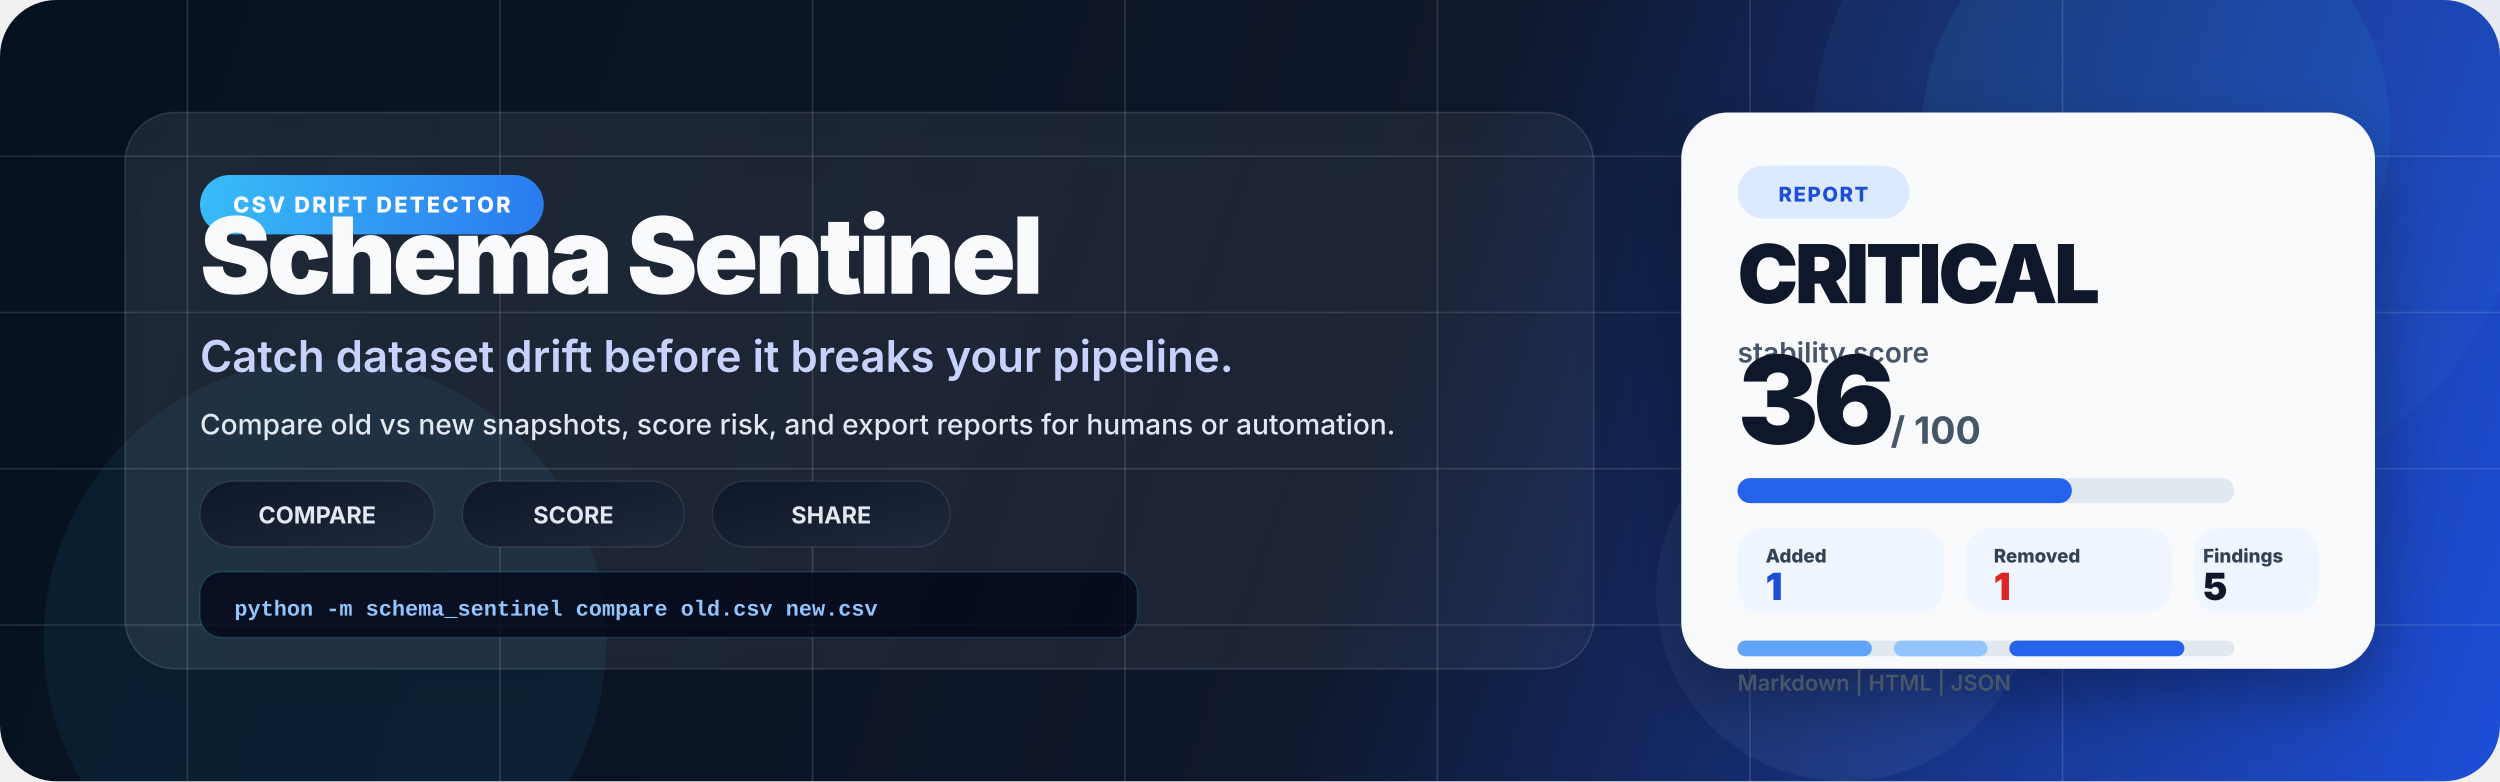
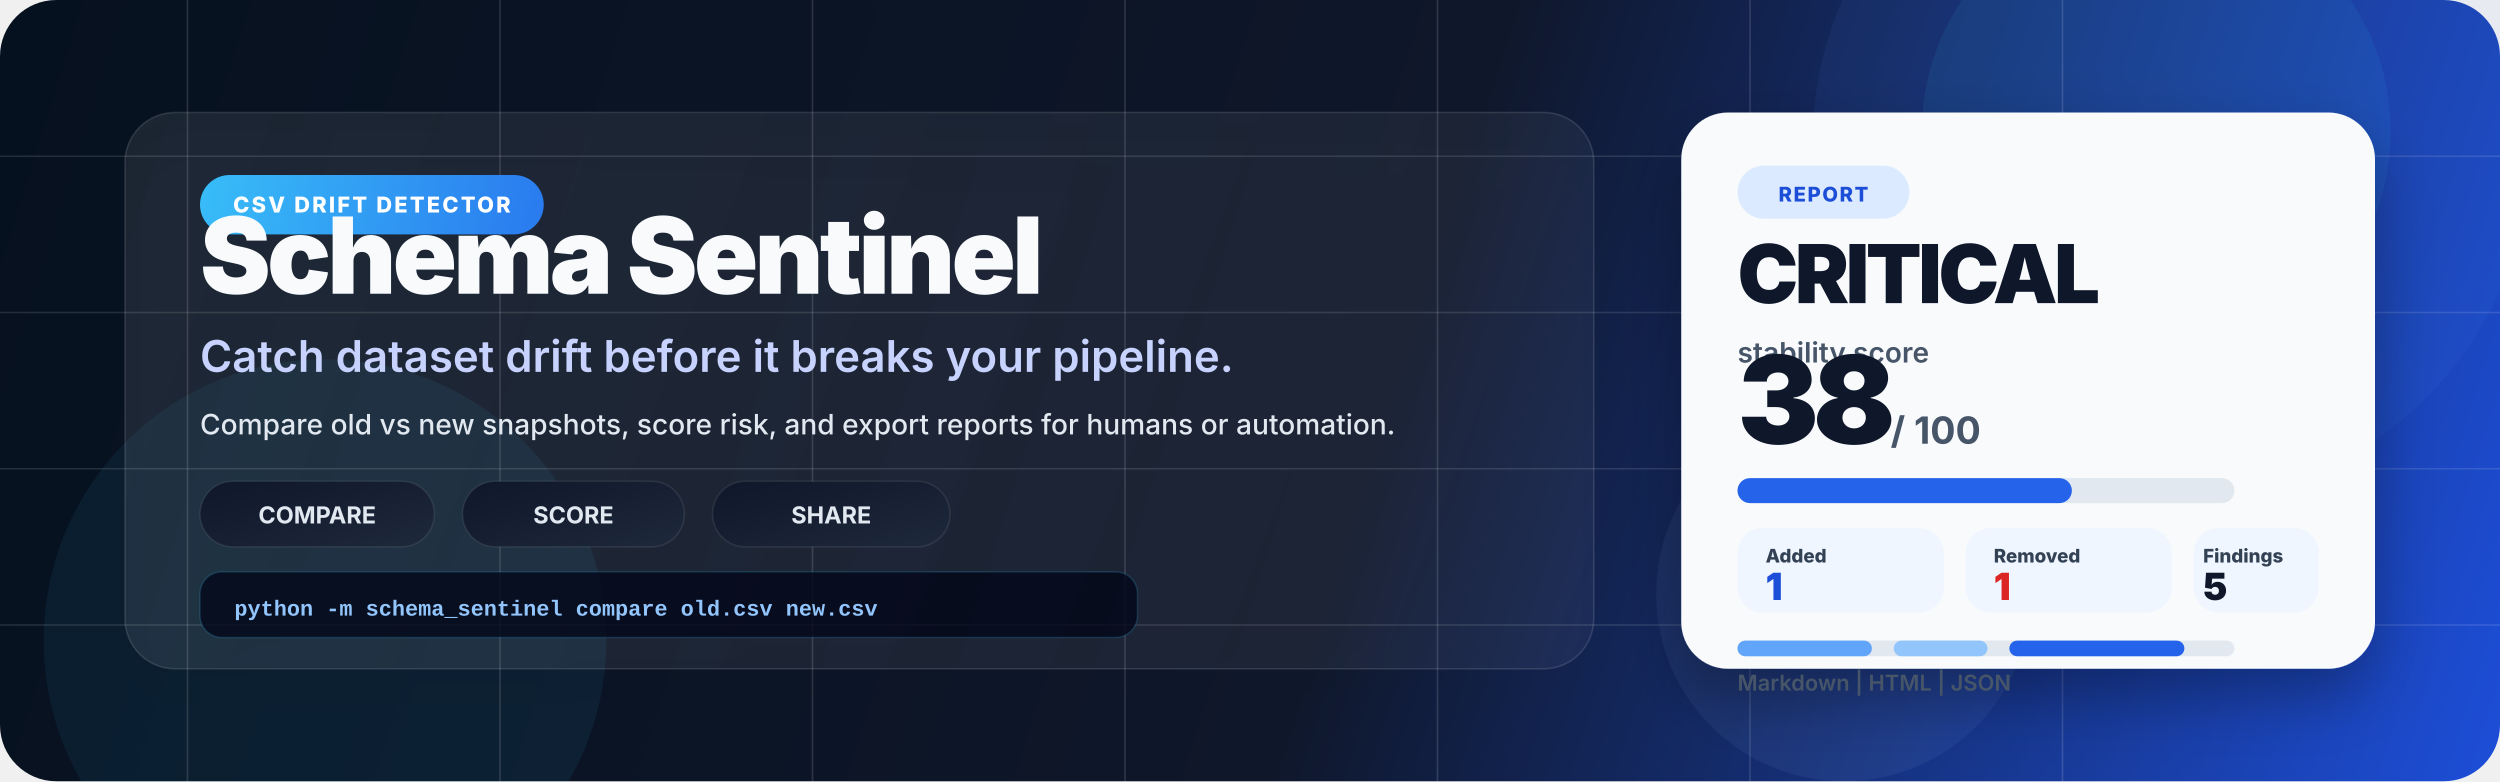
<svg xmlns="http://www.w3.org/2000/svg" width="1600" height="500" viewBox="0 0 1600 500" fill="none" role="img" aria-labelledby="title desc">
  <defs>
    <linearGradient id="bg" x1="0" y1="0" x2="1600" y2="500" gradientUnits="userSpaceOnUse">
      <stop stop-color="#06111F" />
      <stop offset="0.55" stop-color="#0F172A" />
      <stop offset="1" stop-color="#1D4ED8" />
    </linearGradient>
    <linearGradient id="panel" x1="80" y1="72" x2="1020" y2="428" gradientUnits="userSpaceOnUse">
      <stop stop-color="#FFFFFF" stop-opacity="0.08" />
      <stop offset="1" stop-color="#FFFFFF" stop-opacity="0.04" />
    </linearGradient>
    <linearGradient id="accent" x1="128" y1="112" x2="420" y2="176" gradientUnits="userSpaceOnUse">
      <stop stop-color="#38BDF8" />
      <stop offset="1" stop-color="#2563EB" />
    </linearGradient>
    <linearGradient id="chip" x1="0" y1="0" x2="1" y2="1">
      <stop stop-color="#0F172A" />
      <stop offset="1" stop-color="#1E293B" />
    </linearGradient>
    <filter id="shadow" x="-20%" y="-20%" width="140%" height="140%">
      <feDropShadow dx="0" dy="18" stdDeviation="20" flood-color="#000000" flood-opacity="0.32" />
    </filter>
  </defs>
  <rect width="1600" height="500" rx="36" fill="url(#bg)" />
  <circle cx="1380" cy="84" r="150" fill="#38BDF8" fill-opacity="0.08" />
  <circle cx="1390" cy="92" r="230" fill="#60A5FA" fill-opacity="0.06" />
  <circle cx="208" cy="410" r="180" fill="#38BDF8" fill-opacity="0.07" />
  <circle cx="1180" cy="380" r="120" fill="#93C5FD" fill-opacity="0.07" />
  <g opacity="0.12">
    <path d="M0 100H1600" stroke="white" />
    <path d="M0 200H1600" stroke="white" />
    <path d="M0 300H1600" stroke="white" />
    <path d="M0 400H1600" stroke="white" />
  </g>
  <g opacity="0.14">
    <path d="M120 0V500" stroke="white" />
    <path d="M320 0V500" stroke="white" />
    <path d="M520 0V500" stroke="white" />
    <path d="M720 0V500" stroke="white" />
    <path d="M920 0V500" stroke="white" />
    <path d="M1120 0V500" stroke="white" />
    <path d="M1320 0V500" stroke="white" />
  </g>
  <g filter="url(#shadow)">
    <rect x="80" y="72" width="940" height="356" rx="32" fill="url(#panel)" stroke="#FFFFFF" stroke-opacity="0.12" />
  </g>
  <rect x="128" y="112" width="220" height="38" rx="19" fill="url(#accent)" />
  <text x="238" y="136" text-anchor="middle" fill="white" font-family="Inter, Segoe UI, Arial, sans-serif" font-size="14" font-weight="800" letter-spacing="1.4">
    CSV DRIFT DETECTOR
  </text>
  <text x="128" y="188" fill="#F8FAFC" font-family="Inter, Segoe UI, Arial, sans-serif" font-size="68" font-weight="900" letter-spacing="-2.4">
    Schema Sentinel
  </text>
  <text x="128" y="238" fill="#C7D2FE" font-family="Inter, Segoe UI, Arial, sans-serif" font-size="28" font-weight="600">
    Catch dataset drift before it breaks your pipeline.
  </text>
  <text x="128" y="278" fill="#E2E8F0" font-family="Inter, Segoe UI, Arial, sans-serif" font-size="18" font-weight="500">
    Compare old vs new snapshots, score risk, and export reports for humans or automation.
  </text>
  <g transform="translate(128 308)">
    <rect width="150" height="42" rx="21" fill="url(#chip)" stroke="#FFFFFF" stroke-opacity="0.08" />
    <text x="75" y="27" text-anchor="middle" fill="#E2E8F0" font-family="Inter, Segoe UI, Arial, sans-serif" font-size="15" font-weight="700">COMPARE</text>
    <rect x="168" y="0" width="142" height="42" rx="21" fill="url(#chip)" stroke="#FFFFFF" stroke-opacity="0.08" />
    <text x="239" y="27" text-anchor="middle" fill="#E2E8F0" font-family="Inter, Segoe UI, Arial, sans-serif" font-size="15" font-weight="700">SCORE</text>
    <rect x="328" y="0" width="152" height="42" rx="21" fill="url(#chip)" stroke="#FFFFFF" stroke-opacity="0.08" />
    <text x="404" y="27" text-anchor="middle" fill="#E2E8F0" font-family="Inter, Segoe UI, Arial, sans-serif" font-size="15" font-weight="700">SHARE</text>
  </g>
  <g transform="translate(128 366)">
    <rect width="600" height="42" rx="14" fill="#020617" fill-opacity="0.78" stroke="#38BDF8" stroke-opacity="0.18" />
    <text x="22" y="28" fill="#93C5FD" font-family="'SFMono-Regular', Consolas, 'Liberation Mono', Menlo, monospace" font-size="14" font-weight="700">
      python -m schema_sentinel compare old.csv new.csv
    </text>
  </g>
  <g filter="url(#shadow)">
    <rect x="1076" y="72" width="444" height="356" rx="30" fill="#F8FAFC" />
  </g>
  <rect x="1112" y="106" width="110" height="34" rx="17" fill="#DBEAFE" />
  <text x="1167" y="129" text-anchor="middle" fill="#1D4ED8" font-family="Inter, Segoe UI, Arial, sans-serif" font-size="13" font-weight="800" letter-spacing="1">
    REPORT
  </text>
  <text x="1112" y="194" fill="#0F172A" font-family="Inter, Segoe UI, Arial, sans-serif" font-size="52" font-weight="900" letter-spacing="-2.2">
    CRITICAL
  </text>
  <text x="1112" y="232" fill="#475569" font-family="Inter, Segoe UI, Arial, sans-serif" font-size="18" font-weight="600">
    stability score
  </text>
  <text x="1112" y="284" fill="#0F172A" font-family="Inter, Segoe UI, Arial, sans-serif" font-size="78" font-weight="900" letter-spacing="-4">
-     36
+     38
  </text>
  <text x="1210" y="284" fill="#475569" font-family="Inter, Segoe UI, Arial, sans-serif" font-size="24" font-weight="700">
    / 100
  </text>
  <g transform="translate(1112 306)">
    <rect width="318" height="16" rx="8" fill="#E2E8F0" />
    <rect width="214" height="16" rx="8" fill="#2563EB" />
  </g>
  <g>
    <rect x="1112" y="338" width="132" height="54" rx="16" fill="#EFF6FF" />
    <rect x="1258" y="338" width="132" height="54" rx="16" fill="#EFF6FF" />
    <rect x="1404" y="338" width="80" height="54" rx="16" fill="#EFF6FF" />
  </g>
  <g fill="#334155" font-family="Inter, Segoe UI, Arial, sans-serif">
    <text x="1130" y="360" font-size="12" font-weight="800">Added</text>
    <text x="1130" y="384" font-size="24" font-weight="900" fill="#1D4ED8">1</text>
    <text x="1276" y="360" font-size="12" font-weight="800">Removed</text>
    <text x="1276" y="384" font-size="24" font-weight="900" fill="#DC2626">1</text>
    <text x="1410" y="360" font-size="12" font-weight="800">Findings</text>
    <text x="1410" y="384" font-size="24" font-weight="900" fill="#0F172A">5</text>
  </g>
  <g transform="translate(1112 410)">
    <rect width="318" height="10" rx="5" fill="#E2E8F0" />
    <rect width="86" height="10" rx="5" fill="#60A5FA" />
    <rect x="100" width="60" height="10" rx="5" fill="#93C5FD" />
    <rect x="174" width="112" height="10" rx="5" fill="#2563EB" />
  </g>
  <text x="1112" y="442" fill="#475569" font-family="Inter, Segoe UI, Arial, sans-serif" font-size="14" font-weight="600">
    Markdown | HTML | JSON
  </text>
</svg>
